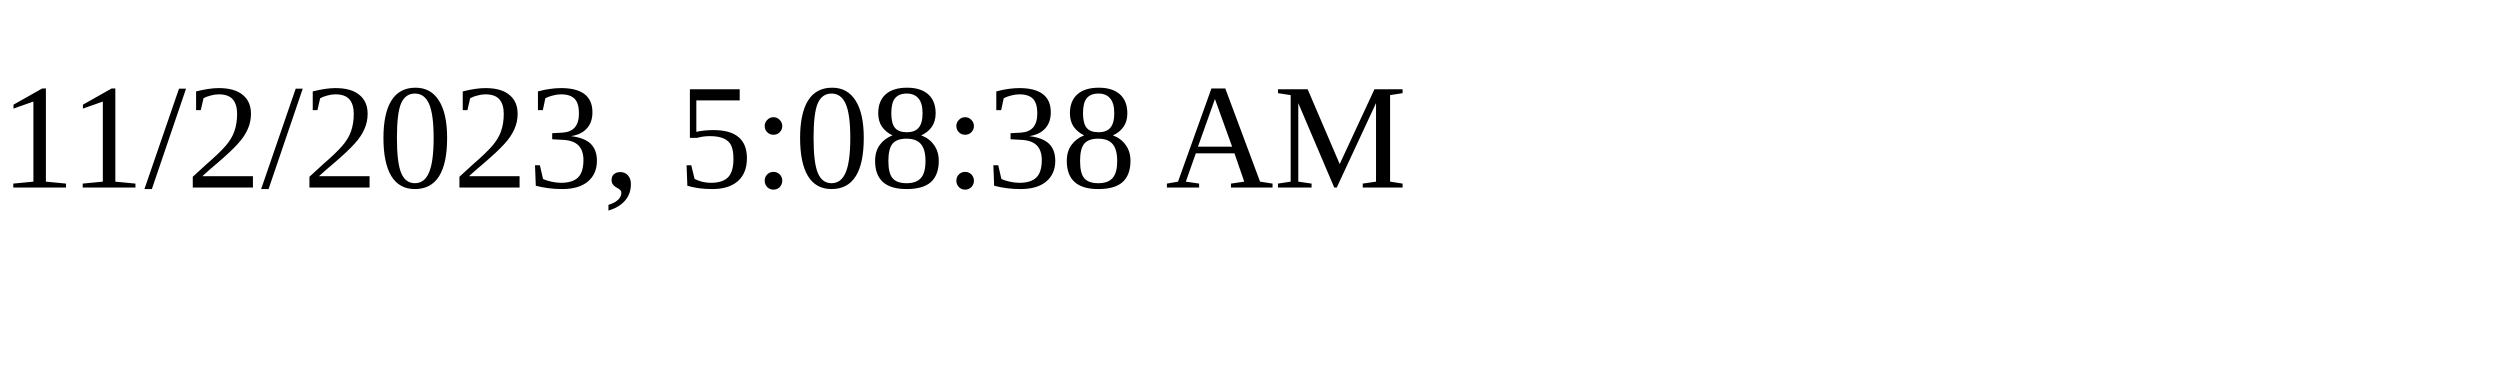
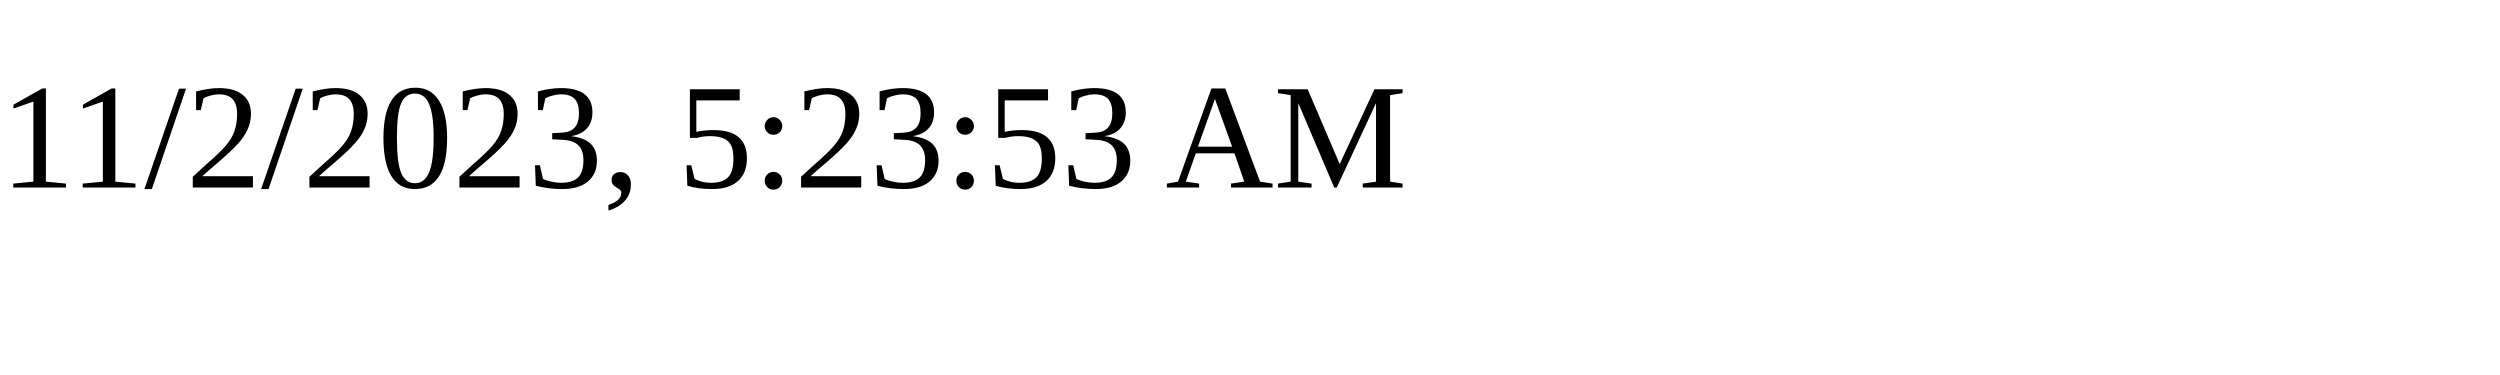
<svg xmlns="http://www.w3.org/2000/svg" height="30" width="200">
-   <text x="0" y="15">11/2/2023, 5:08:38 AM</text>
+   <text x="0" y="15">11/2/2023, 5:23:53 AM</text>
</svg>
